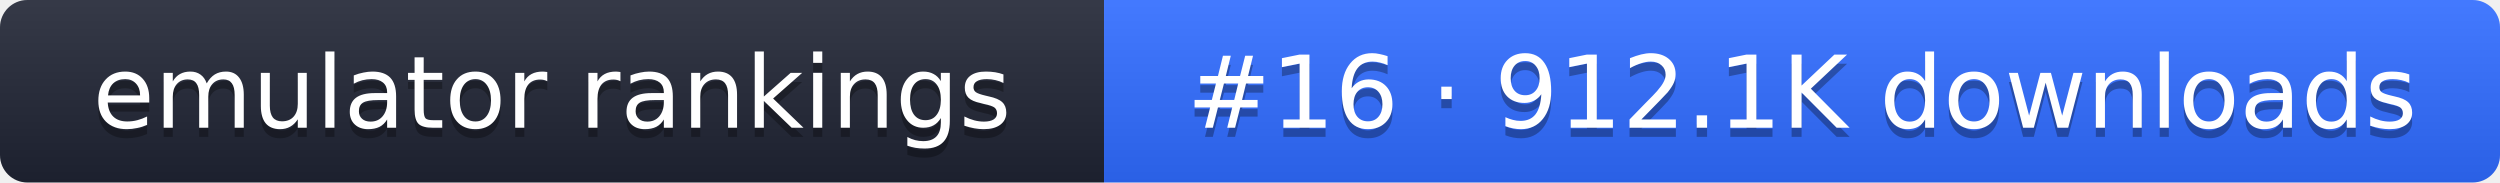
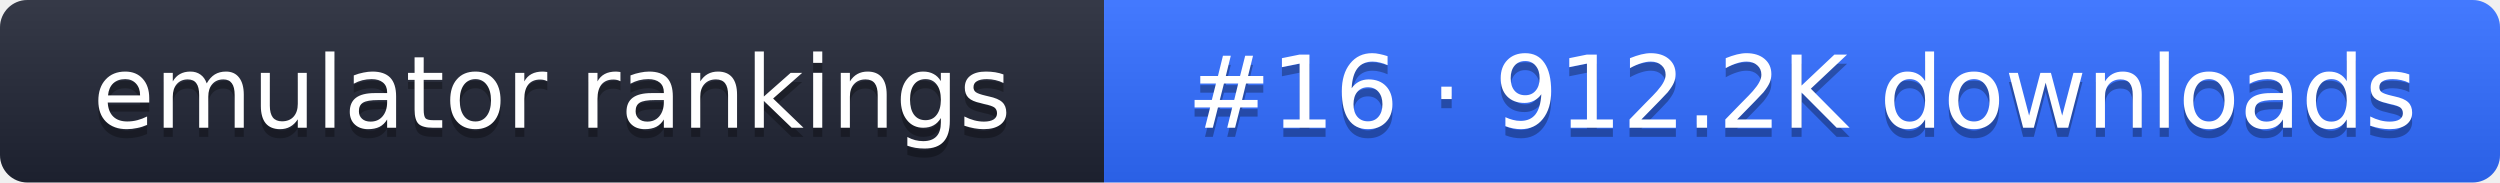
- <svg xmlns="http://www.w3.org/2000/svg" width="274" height="20" role="img" aria-label="emulator rankings: #16 · 912.1K downloads">
+ <svg xmlns="http://www.w3.org/2000/svg" width="274" height="20" role="img" aria-label="emulator rankings: #16 · 912.2K downloads">
  <linearGradient id="g" x2="0" y2="100%">
    <stop offset="0" stop-color="#fff" stop-opacity=".1" />
    <stop offset="1" stop-opacity=".1" />
  </linearGradient>
  <clipPath id="r">
    <rect width="274" height="20" rx="3" fill="#fff" />
  </clipPath>
  <g clip-path="url(#r)">
    <rect width="121" height="20" fill="#1f2433" />
    <rect x="121" width="153" height="20" fill="#2f6bff" />
    <rect width="274" height="20" fill="url(#g)" />
  </g>
  <g fill="#fff" text-anchor="middle" font-family="Verdana,DejaVu Sans,sans-serif" font-size="11">
    <text x="60.5" y="15" fill="#010101" fill-opacity=".3">emulator rankings</text>
    <text x="60.5" y="14">emulator rankings</text>
-     <text x="197.5" y="15" fill="#010101" fill-opacity=".3">#16 · 912.1K downloads</text>
-     <text x="197.5" y="14">#16 · 912.1K downloads</text>
+     <text x="197.5" y="15" fill="#010101" fill-opacity=".3">#16 · 912.2K downloads</text>
+     <text x="197.5" y="14">#16 · 912.2K downloads</text>
  </g>
</svg>
